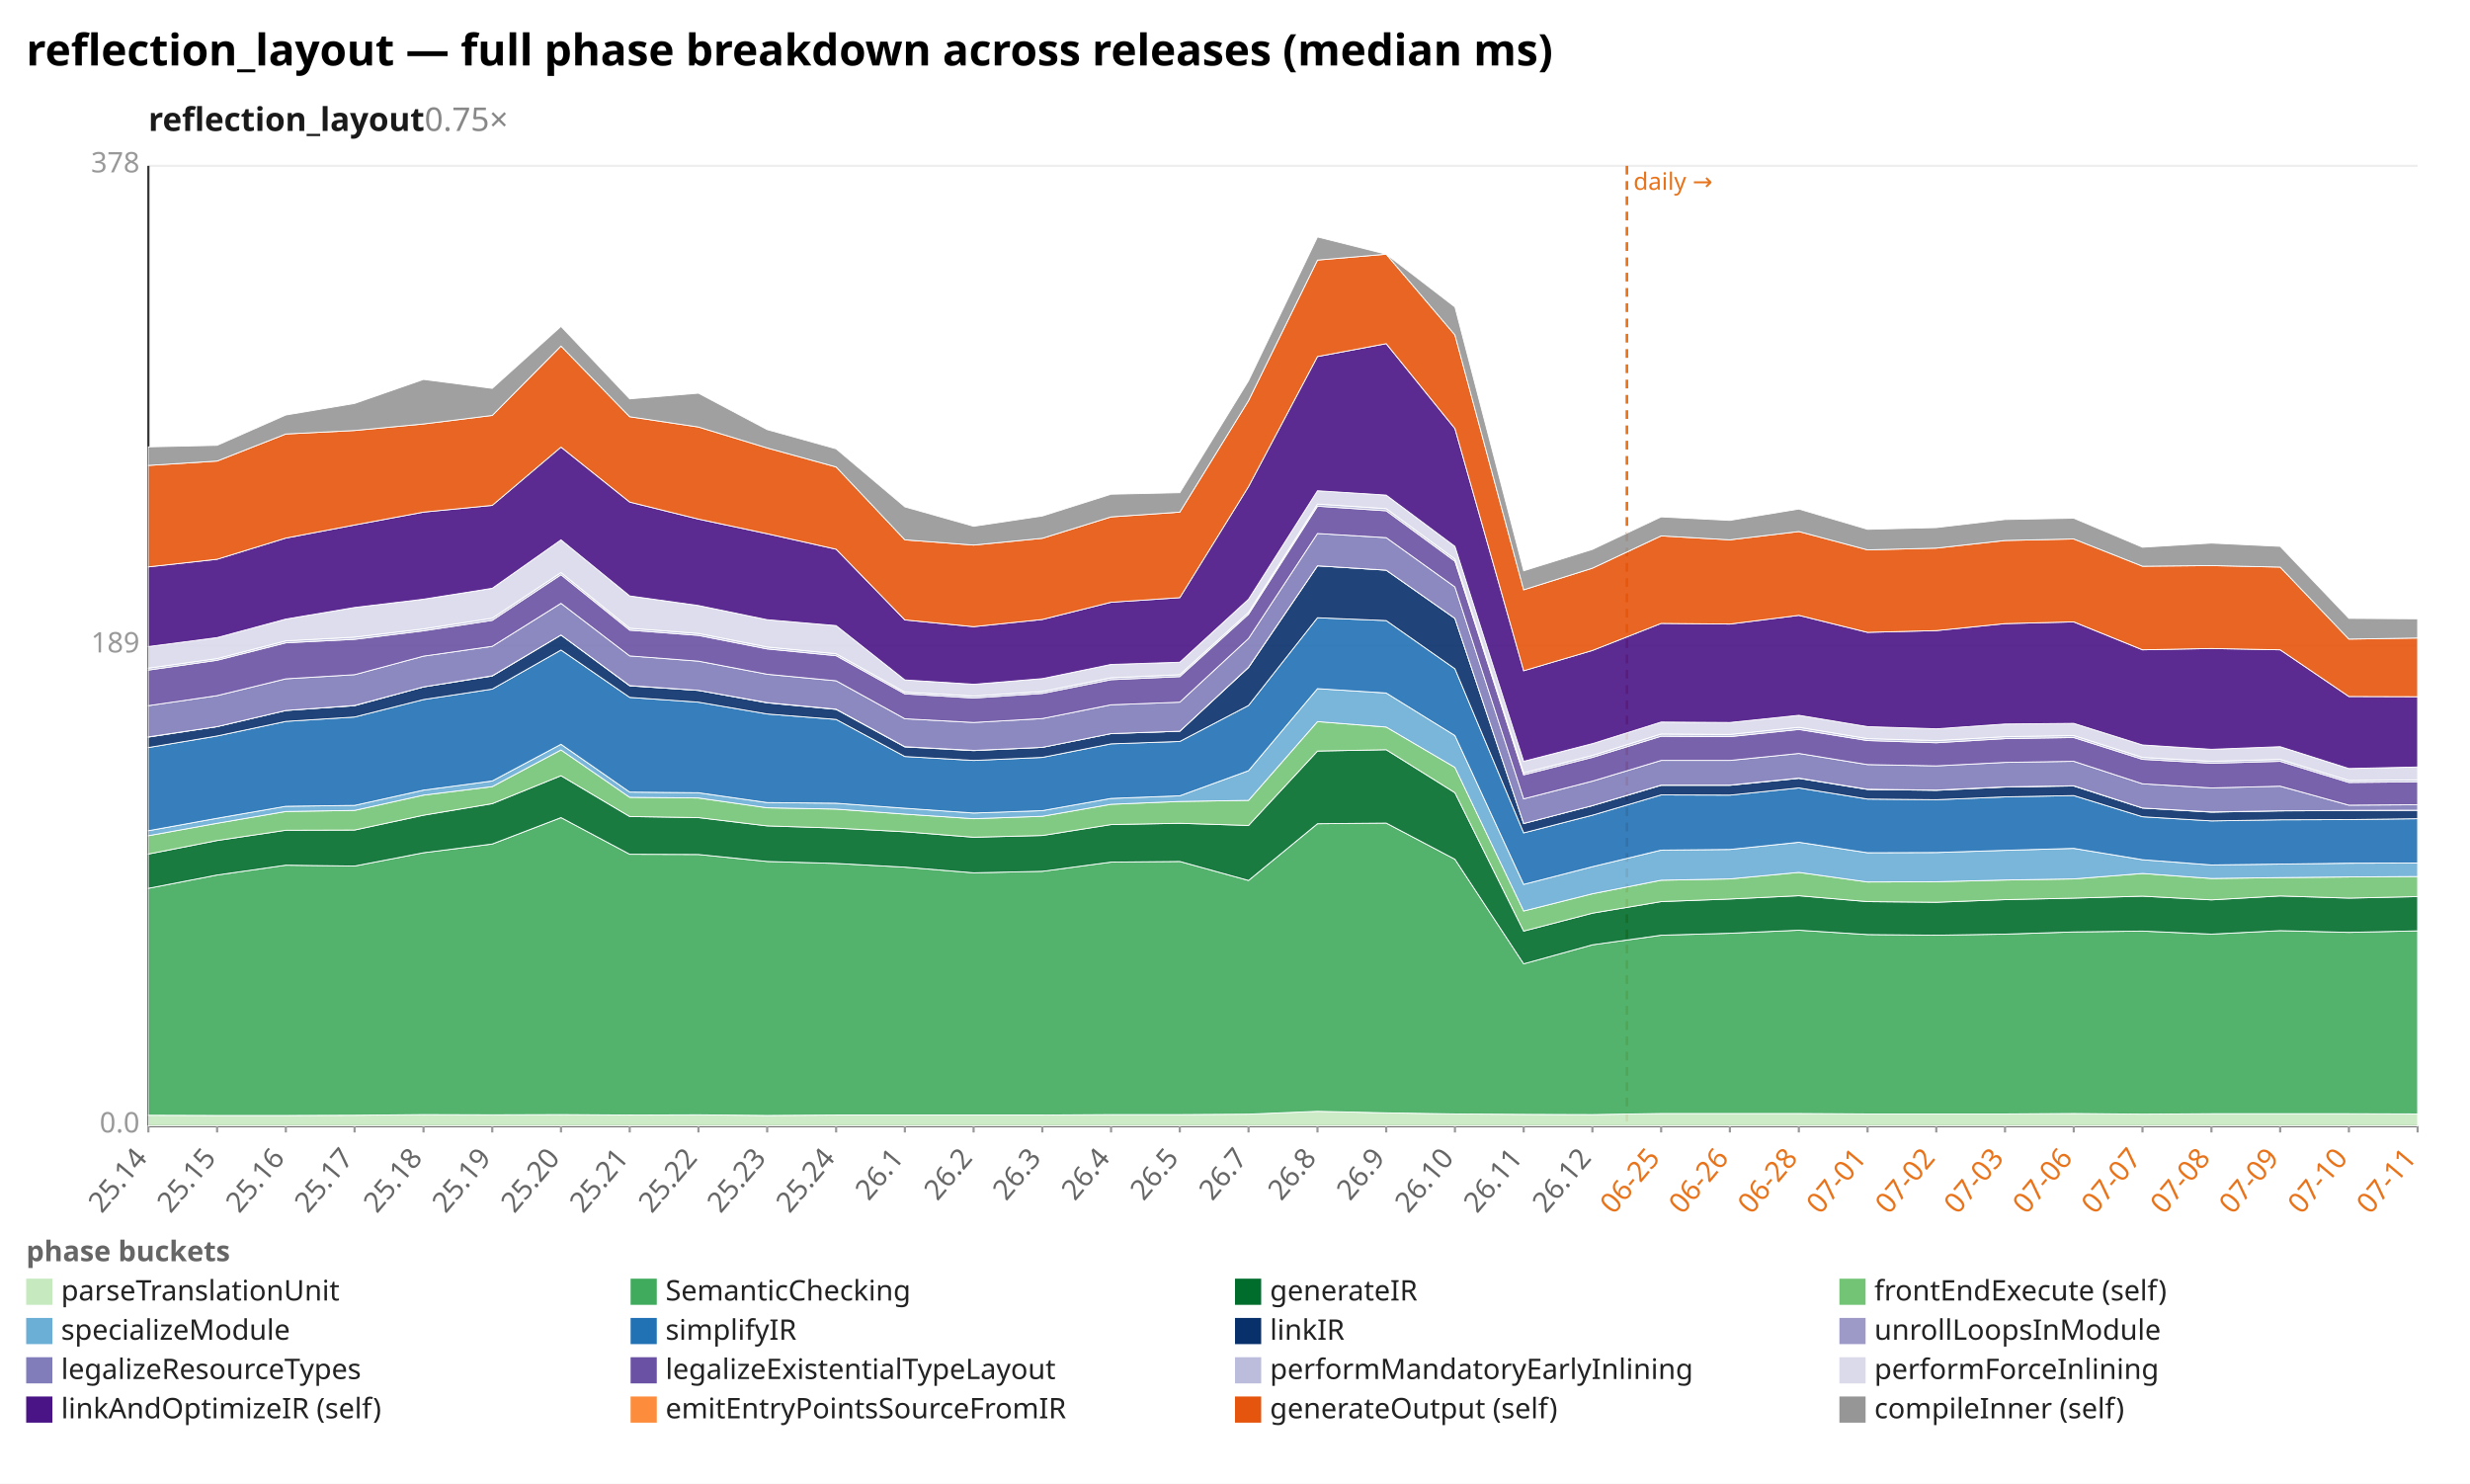
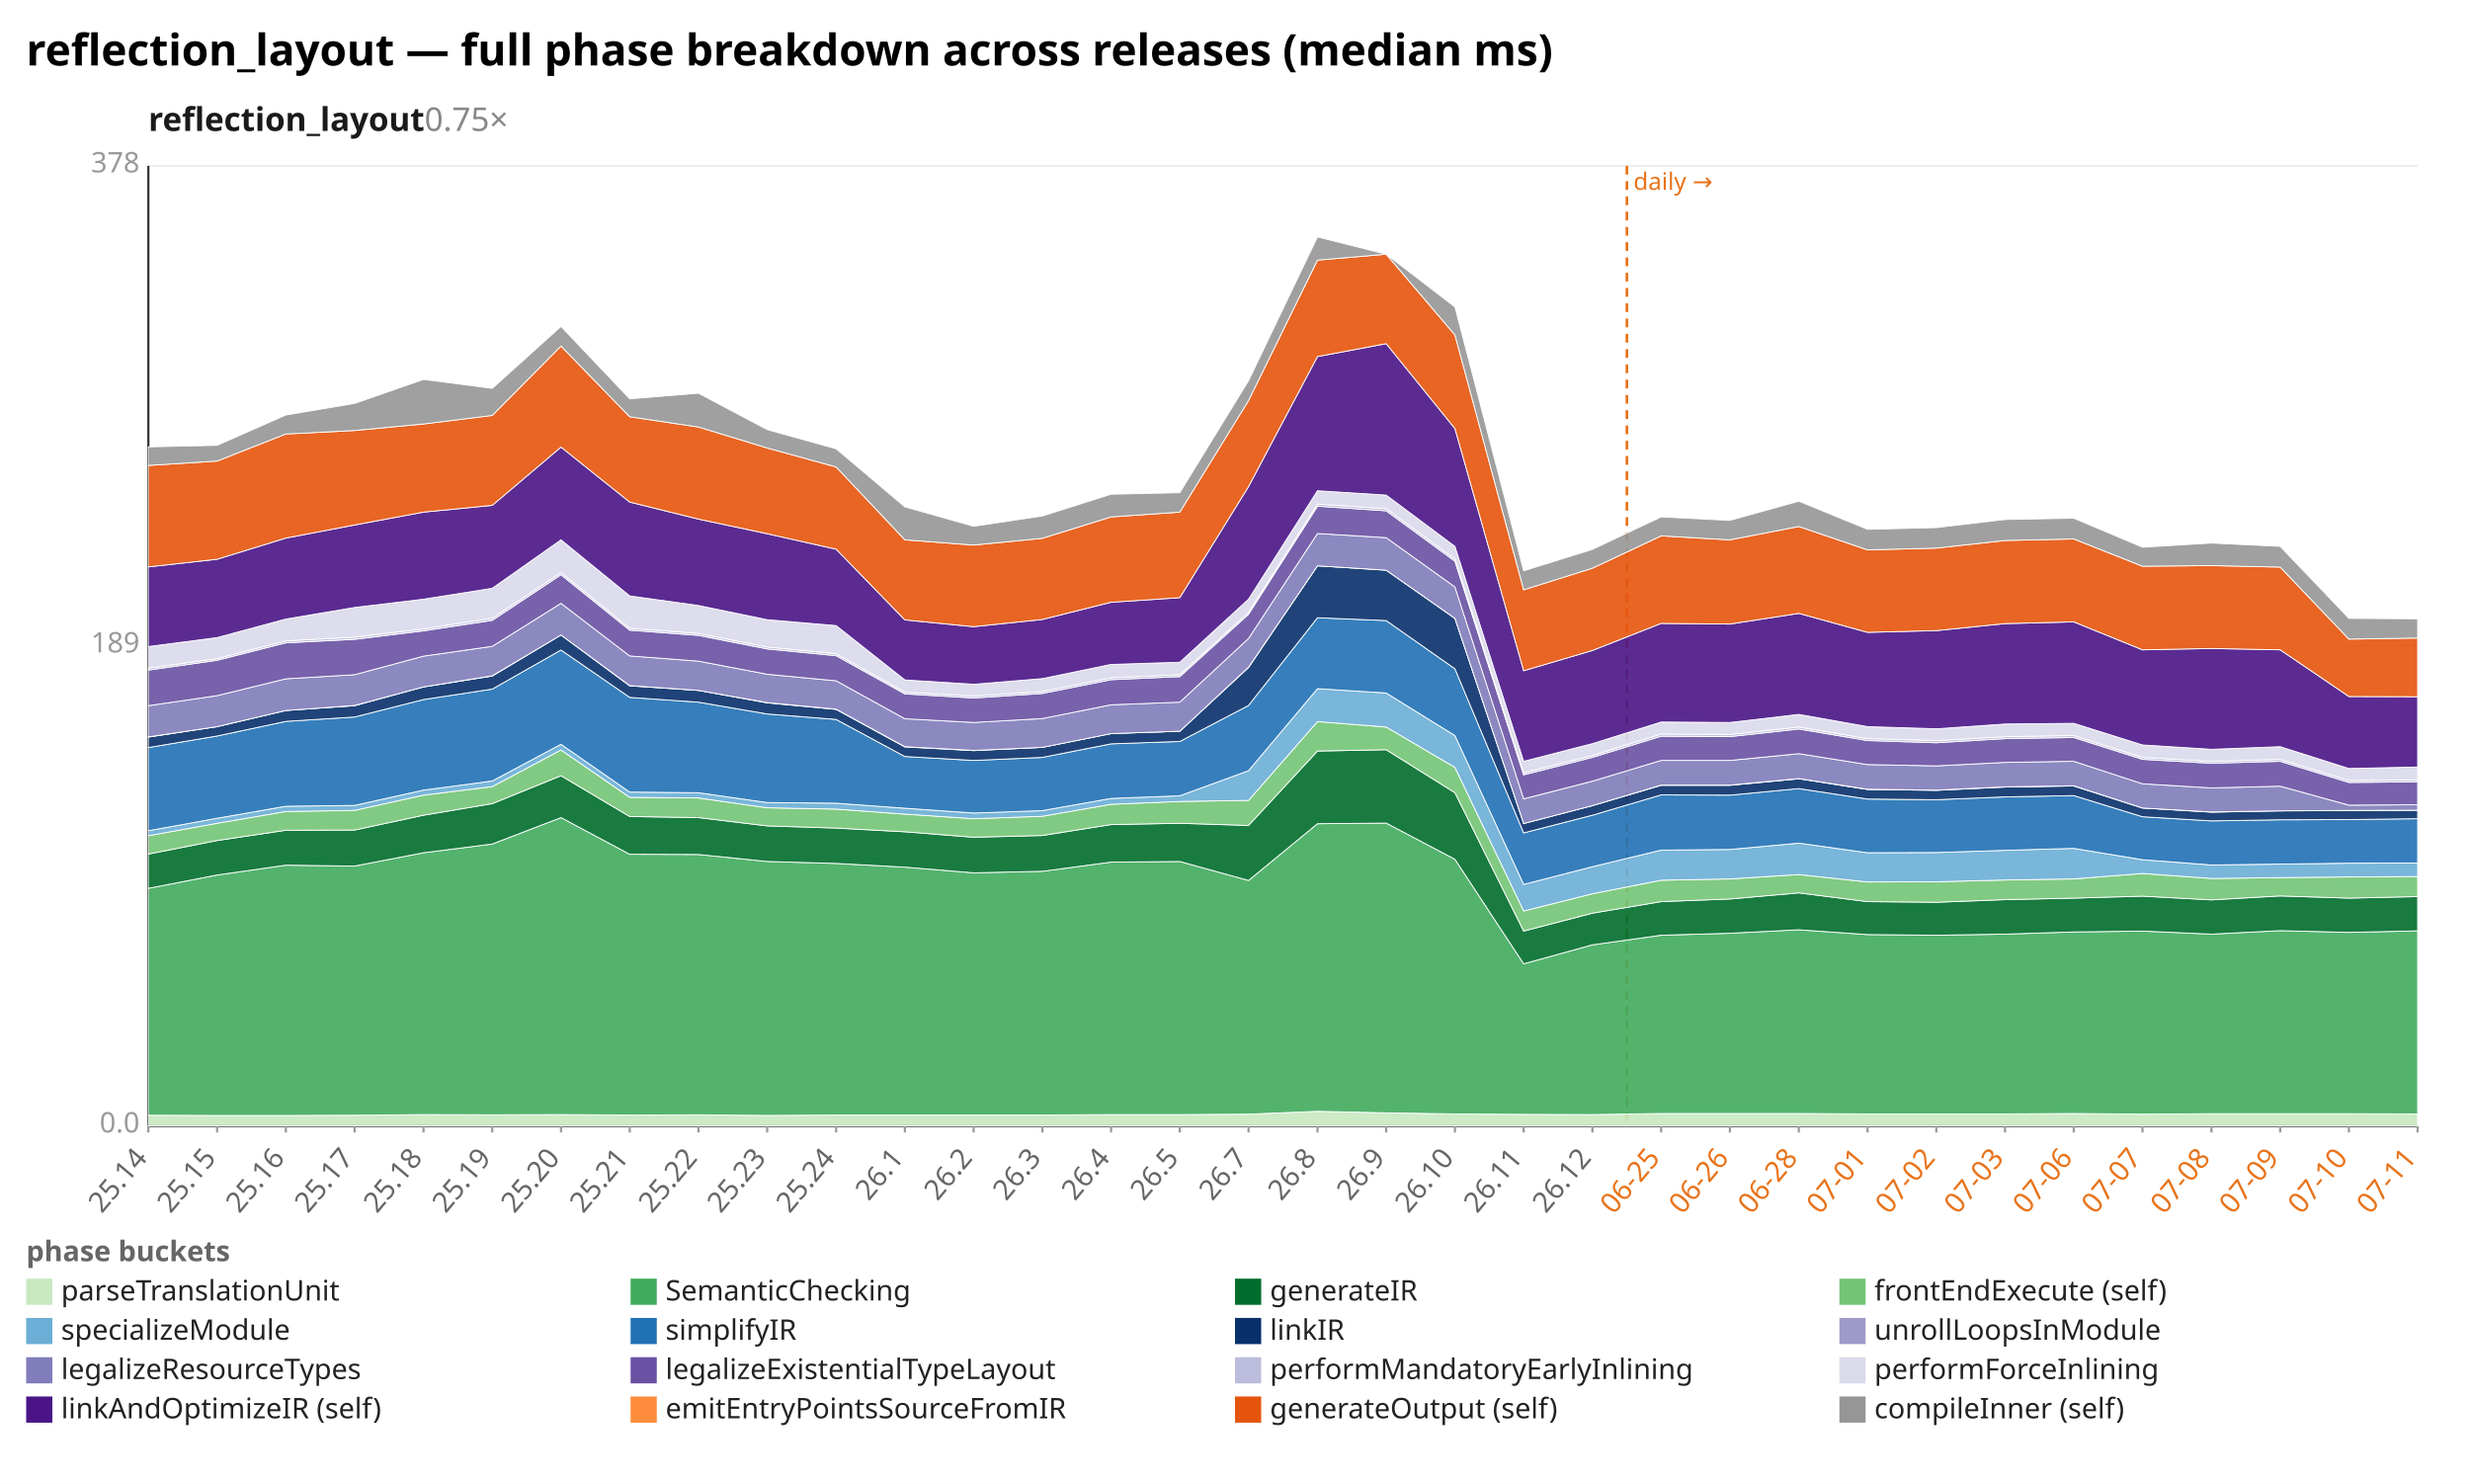
<svg xmlns="http://www.w3.org/2000/svg" width="1132" height="680" viewBox="0 0 1132 680" preserveAspectRatio="xMidYMid meet" font-family="sans-serif" font-size="13">
  <rect width="1132" height="680" fill="white" />
  <text x="12" y="30" font-size="20" font-weight="bold">reflection_layout — full phase breakdown across releases (median ms)</text>
  <text x="68" y="60" font-size="15" font-weight="600" fill="#1a1a1a">reflection_layout<tspan fill="#888" font-weight="400" text-decoration="none">  0.75×</tspan>
  </text>
  <line x1="68.0" y1="516.0" x2="1108.0" y2="516.0" stroke="#eee" />
  <text x="64.0" y="519.0" text-anchor="end" fill="#999">0.0</text>
  <line x1="68.0" y1="296.0" x2="1108.0" y2="296.0" stroke="#eee" />
  <text x="64.0" y="299.0" text-anchor="end" fill="#999">189</text>
  <line x1="68.0" y1="76.0" x2="1108.0" y2="76.0" stroke="#eee" />
  <text x="64.0" y="79.0" text-anchor="end" fill="#999">378</text>
  <line x1="68.0" y1="76.0" x2="68.0" y2="516.0" stroke="#333" />
  <line x1="68.0" y1="516.0" x2="1108.0" y2="516.0" stroke="#333" />
  <line x1="745.6" y1="76.0" x2="745.6" y2="516.0" stroke="#e8731a" stroke-width="1.2" stroke-dasharray="4 3" />
  <text x="748.6" y="87.0" fill="#e8731a" font-size="11">daily →</text>
  <line x1="68.0" y1="516.0" x2="68.0" y2="519.0" stroke="#999" />
  <text x="68.0" y="531.0" text-anchor="end" fill="#666" transform="rotate(-50 68.0 531.0)">25.14</text>
  <line x1="99.5" y1="516.0" x2="99.5" y2="519.0" stroke="#999" />
  <text x="99.5" y="531.0" text-anchor="end" fill="#666" transform="rotate(-50 99.5 531.0)">25.15</text>
  <line x1="131.0" y1="516.0" x2="131.0" y2="519.0" stroke="#999" />
  <text x="131.0" y="531.0" text-anchor="end" fill="#666" transform="rotate(-50 131.0 531.0)">25.16</text>
  <line x1="162.5" y1="516.0" x2="162.5" y2="519.0" stroke="#999" />
  <text x="162.5" y="531.0" text-anchor="end" fill="#666" transform="rotate(-50 162.5 531.0)">25.17</text>
  <line x1="194.1" y1="516.0" x2="194.1" y2="519.0" stroke="#999" />
  <text x="194.1" y="531.0" text-anchor="end" fill="#666" transform="rotate(-50 194.1 531.0)">25.18</text>
  <line x1="225.6" y1="516.0" x2="225.6" y2="519.0" stroke="#999" />
  <text x="225.6" y="531.0" text-anchor="end" fill="#666" transform="rotate(-50 225.6 531.0)">25.19</text>
  <line x1="257.1" y1="516.0" x2="257.1" y2="519.0" stroke="#999" />
  <text x="257.1" y="531.0" text-anchor="end" fill="#666" transform="rotate(-50 257.1 531.0)">25.20</text>
  <line x1="288.6" y1="516.0" x2="288.6" y2="519.0" stroke="#999" />
  <text x="288.6" y="531.0" text-anchor="end" fill="#666" transform="rotate(-50 288.6 531.0)">25.21</text>
  <line x1="320.1" y1="516.0" x2="320.1" y2="519.0" stroke="#999" />
  <text x="320.1" y="531.0" text-anchor="end" fill="#666" transform="rotate(-50 320.1 531.0)">25.22</text>
  <line x1="351.6" y1="516.0" x2="351.6" y2="519.0" stroke="#999" />
  <text x="351.6" y="531.0" text-anchor="end" fill="#666" transform="rotate(-50 351.6 531.0)">25.23</text>
  <line x1="383.2" y1="516.0" x2="383.2" y2="519.0" stroke="#999" />
  <text x="383.2" y="531.0" text-anchor="end" fill="#666" transform="rotate(-50 383.2 531.0)">25.24</text>
  <line x1="414.7" y1="516.0" x2="414.7" y2="519.0" stroke="#999" />
  <text x="414.7" y="531.0" text-anchor="end" fill="#666" transform="rotate(-50 414.7 531.0)">26.1</text>
  <line x1="446.2" y1="516.0" x2="446.2" y2="519.0" stroke="#999" />
  <text x="446.2" y="531.0" text-anchor="end" fill="#666" transform="rotate(-50 446.2 531.0)">26.2</text>
  <line x1="477.7" y1="516.0" x2="477.7" y2="519.0" stroke="#999" />
  <text x="477.7" y="531.0" text-anchor="end" fill="#666" transform="rotate(-50 477.7 531.0)">26.3</text>
  <line x1="509.2" y1="516.0" x2="509.2" y2="519.0" stroke="#999" />
  <text x="509.2" y="531.0" text-anchor="end" fill="#666" transform="rotate(-50 509.2 531.0)">26.4</text>
  <line x1="540.7" y1="516.0" x2="540.7" y2="519.0" stroke="#999" />
  <text x="540.7" y="531.0" text-anchor="end" fill="#666" transform="rotate(-50 540.7 531.0)">26.5</text>
  <line x1="572.2" y1="516.0" x2="572.2" y2="519.0" stroke="#999" />
  <text x="572.2" y="531.0" text-anchor="end" fill="#666" transform="rotate(-50 572.2 531.0)">26.7</text>
  <line x1="603.8" y1="516.0" x2="603.8" y2="519.0" stroke="#999" />
  <text x="603.8" y="531.0" text-anchor="end" fill="#666" transform="rotate(-50 603.8 531.0)">26.8</text>
  <line x1="635.3" y1="516.0" x2="635.3" y2="519.0" stroke="#999" />
  <text x="635.3" y="531.0" text-anchor="end" fill="#666" transform="rotate(-50 635.3 531.0)">26.9</text>
  <line x1="666.8" y1="516.0" x2="666.8" y2="519.0" stroke="#999" />
  <text x="666.8" y="531.0" text-anchor="end" fill="#666" transform="rotate(-50 666.8 531.0)">26.10</text>
  <line x1="698.3" y1="516.0" x2="698.3" y2="519.0" stroke="#999" />
  <text x="698.3" y="531.0" text-anchor="end" fill="#666" transform="rotate(-50 698.3 531.0)">26.11</text>
  <line x1="729.8" y1="516.0" x2="729.8" y2="519.0" stroke="#999" />
  <text x="729.8" y="531.0" text-anchor="end" fill="#666" transform="rotate(-50 729.8 531.0)">26.12</text>
  <line x1="761.3" y1="516.0" x2="761.3" y2="519.0" stroke="#999" />
  <text x="761.3" y="531.0" text-anchor="end" fill="#e8731a" transform="rotate(-50 761.3 531.0)">06-25</text>
  <line x1="792.8" y1="516.0" x2="792.8" y2="519.0" stroke="#999" />
  <text x="792.8" y="531.0" text-anchor="end" fill="#e8731a" transform="rotate(-50 792.8 531.0)">06-26</text>
  <line x1="824.4" y1="516.0" x2="824.4" y2="519.0" stroke="#999" />
  <text x="824.4" y="531.0" text-anchor="end" fill="#e8731a" transform="rotate(-50 824.4 531.0)">06-28</text>
  <line x1="855.9" y1="516.0" x2="855.9" y2="519.0" stroke="#999" />
  <text x="855.9" y="531.0" text-anchor="end" fill="#e8731a" transform="rotate(-50 855.9 531.0)">07-01</text>
  <line x1="887.4" y1="516.0" x2="887.4" y2="519.0" stroke="#999" />
  <text x="887.4" y="531.0" text-anchor="end" fill="#e8731a" transform="rotate(-50 887.4 531.0)">07-02</text>
  <line x1="918.9" y1="516.0" x2="918.9" y2="519.0" stroke="#999" />
  <text x="918.9" y="531.0" text-anchor="end" fill="#e8731a" transform="rotate(-50 918.9 531.0)">07-03</text>
  <line x1="950.4" y1="516.0" x2="950.4" y2="519.0" stroke="#999" />
  <text x="950.4" y="531.0" text-anchor="end" fill="#e8731a" transform="rotate(-50 950.4 531.0)">07-06</text>
  <line x1="981.9" y1="516.0" x2="981.9" y2="519.0" stroke="#999" />
  <text x="981.9" y="531.0" text-anchor="end" fill="#e8731a" transform="rotate(-50 981.9 531.0)">07-07</text>
  <line x1="1013.5" y1="516.0" x2="1013.5" y2="519.0" stroke="#999" />
  <text x="1013.5" y="531.0" text-anchor="end" fill="#e8731a" transform="rotate(-50 1013.5 531.0)">07-08</text>
  <line x1="1045.0" y1="516.0" x2="1045.0" y2="519.0" stroke="#999" />
  <text x="1045.0" y="531.0" text-anchor="end" fill="#e8731a" transform="rotate(-50 1045.0 531.0)">07-09</text>
  <line x1="1076.5" y1="516.0" x2="1076.5" y2="519.0" stroke="#999" />
  <text x="1076.5" y="531.0" text-anchor="end" fill="#e8731a" transform="rotate(-50 1076.5 531.0)">07-10</text>
  <line x1="1108.0" y1="516.0" x2="1108.0" y2="519.0" stroke="#999" />
  <text x="1108.0" y="531.0" text-anchor="end" fill="#e8731a" transform="rotate(-50 1108.0 531.0)">07-11</text>
  <polygon points="68.0,511.1 99.5,511.2 131.0,511.2 162.5,511.1 194.1,510.8 225.6,510.9 257.1,510.8 288.6,511.0 320.1,510.9 351.6,511.2 383.2,511.0 414.7,511.0 446.2,511.0 477.7,511.0 509.2,510.8 540.7,510.8 572.2,510.6 603.8,509.3 635.3,510.0 666.8,510.5 698.3,510.7 729.8,510.8 761.3,510.3 792.8,510.3 824.4,510.3 855.9,510.5 887.4,510.5 918.9,510.5 950.4,510.3 981.9,510.6 1013.5,510.4 1045.0,510.4 1076.5,510.4 1108.0,510.5 1108.0,516.0 1076.5,516.0 1045.0,516.0 1013.5,516.0 981.9,516.0 950.4,516.0 918.9,516.0 887.4,516.0 855.9,516.0 824.4,516.0 792.8,516.0 761.3,516.0 729.8,516.0 698.3,516.0 666.8,516.0 635.3,516.0 603.8,516.0 572.2,516.0 540.7,516.0 509.2,516.0 477.7,516.0 446.2,516.0 414.7,516.0 383.2,516.0 351.6,516.0 320.1,516.0 288.6,516.0 257.1,516.0 225.6,516.0 194.1,516.0 162.5,516.0 131.0,516.0 99.5,516.0 68.0,516.0" fill="#c7e9c0" fill-opacity="0.9" stroke="#fff" stroke-width="0.4" />
-   <polygon points="68.0,407.1 99.5,401.0 131.0,396.5 162.5,396.9 194.1,390.8 225.6,386.8 257.1,374.7 288.6,391.5 320.1,391.6 351.6,394.8 383.2,395.7 414.7,397.4 446.2,400.0 477.7,399.3 509.2,395.1 540.7,394.8 572.2,403.5 603.8,377.5 635.3,377.2 666.8,393.8 698.3,441.7 729.8,433.0 761.3,428.6 792.8,427.7 824.4,426.3 855.9,428.3 887.4,428.6 918.9,428.1 950.4,427.1 981.9,426.7 1013.5,428.1 1045.0,426.5 1076.5,427.3 1108.0,426.6 1108.0,510.5 1076.5,510.4 1045.0,510.4 1013.5,510.4 981.9,510.6 950.4,510.3 918.9,510.5 887.4,510.5 855.9,510.5 824.4,510.3 792.8,510.3 761.3,510.3 729.8,510.8 698.3,510.7 666.8,510.5 635.3,510.0 603.8,509.3 572.2,510.6 540.7,510.8 509.2,510.8 477.7,511.0 446.2,511.0 414.7,511.0 383.2,511.0 351.6,511.2 320.1,510.9 288.6,511.0 257.1,510.8 225.6,510.9 194.1,510.8 162.5,511.1 131.0,511.2 99.5,511.2 68.0,511.1" fill="#41ab5d" fill-opacity="0.9" stroke="#fff" stroke-width="0.4" />
-   <polygon points="68.0,391.4 99.5,385.2 131.0,380.5 162.5,380.4 194.1,373.6 225.6,368.3 257.1,355.5 288.6,374.2 320.1,374.7 351.6,378.5 383.2,379.5 414.7,381.2 446.2,383.7 477.7,382.9 509.2,377.9 540.7,377.3 572.2,378.3 603.8,344.2 635.3,343.6 666.8,363.3 698.3,426.7 729.8,418.5 761.3,413.2 792.8,412.0 824.4,410.5 855.9,413.2 887.4,413.5 918.9,412.3 950.4,411.6 981.9,410.7 1013.5,412.4 1045.0,410.6 1076.5,411.6 1108.0,410.9 1108.0,426.6 1076.5,427.3 1045.0,426.5 1013.5,428.1 981.9,426.7 950.4,427.1 918.9,428.1 887.4,428.6 855.9,428.3 824.4,426.3 792.8,427.7 761.3,428.6 729.8,433.0 698.3,441.7 666.8,393.8 635.3,377.2 603.8,377.5 572.2,403.5 540.7,394.8 509.2,395.1 477.7,399.3 446.2,400.0 414.7,397.4 383.2,395.7 351.6,394.8 320.1,391.6 288.6,391.5 257.1,374.7 225.6,386.8 194.1,390.8 162.5,396.9 131.0,396.5 99.5,401.0 68.0,407.1" fill="#006d2c" fill-opacity="0.9" stroke="#fff" stroke-width="0.4" />
-   <polygon points="68.0,383.0 99.5,377.3 131.0,371.9 162.5,371.4 194.1,364.4 225.6,360.5 257.1,343.7 288.6,365.4 320.1,365.7 351.6,370.2 383.2,370.8 414.7,373.1 446.2,375.2 477.7,374.1 509.2,368.6 540.7,367.3 572.2,366.8 603.8,330.7 635.3,333.2 666.8,351.7 698.3,417.5 729.8,409.6 761.3,403.4 792.8,402.8 824.4,399.8 855.9,404.2 887.4,404.1 918.9,403.3 950.4,402.8 981.9,400.3 1013.5,402.6 1045.0,402.2 1076.5,401.9 1108.0,401.7 1108.0,410.9 1076.5,411.6 1045.0,410.6 1013.5,412.4 981.9,410.7 950.4,411.6 918.9,412.3 887.4,413.5 855.9,413.2 824.4,410.5 792.8,412.0 761.3,413.2 729.8,418.5 698.3,426.7 666.8,363.3 635.3,343.6 603.8,344.2 572.2,378.3 540.7,377.3 509.2,377.9 477.7,382.9 446.2,383.7 414.7,381.2 383.2,379.5 351.6,378.5 320.1,374.7 288.6,374.2 257.1,355.5 225.6,368.3 194.1,373.6 162.5,380.4 131.0,380.5 99.5,385.2 68.0,391.4" fill="#74c476" fill-opacity="0.9" stroke="#fff" stroke-width="0.4" />
-   <polygon points="68.0,380.7 99.5,375.0 131.0,369.5 162.5,369.1 194.1,362.1 225.6,357.9 257.1,341.1 288.6,363.0 320.1,363.3 351.6,367.8 383.2,368.1 414.7,370.4 446.2,372.6 477.7,371.5 509.2,365.9 540.7,364.7 572.2,353.2 603.8,315.6 635.3,317.6 666.8,337.1 698.3,405.3 729.8,397.2 761.3,389.6 792.8,389.3 824.4,386.0 855.9,390.8 887.4,390.7 918.9,389.7 950.4,388.8 981.9,394.0 1013.5,396.4 1045.0,396.0 1076.5,395.6 1108.0,395.5 1108.0,401.7 1076.5,401.9 1045.0,402.2 1013.5,402.6 981.9,400.3 950.4,402.8 918.9,403.3 887.4,404.1 855.9,404.2 824.4,399.8 792.8,402.8 761.3,403.4 729.8,409.6 698.3,417.5 666.8,351.7 635.3,333.2 603.8,330.7 572.2,366.8 540.7,367.3 509.2,368.6 477.7,374.1 446.2,375.2 414.7,373.1 383.2,370.8 351.6,370.2 320.1,365.7 288.6,365.4 257.1,343.7 225.6,360.5 194.1,364.4 162.5,371.4 131.0,371.9 99.5,377.3 68.0,383.0" fill="#6baed6" fill-opacity="0.9" stroke="#fff" stroke-width="0.4" />
-   <polygon points="68.0,342.6 99.5,337.3 131.0,330.6 162.5,328.6 194.1,320.6 225.6,315.8 257.1,297.9 288.6,319.6 320.1,321.8 351.6,327.2 383.2,329.7 414.7,346.7 446.2,348.5 477.7,347.1 509.2,340.9 540.7,339.8 572.2,323.3 603.8,283.1 635.3,284.4 666.8,306.5 698.3,381.7 729.8,373.6 761.3,364.3 792.8,364.4 824.4,361.1 855.9,366.2 887.4,366.5 918.9,365.2 950.4,364.6 981.9,374.3 1013.5,376.2 1045.0,375.7 1076.5,375.6 1108.0,375.2 1108.0,395.5 1076.5,395.6 1045.0,396.0 1013.5,396.4 981.9,394.0 950.4,388.8 918.9,389.7 887.4,390.7 855.9,390.8 824.4,386.0 792.8,389.3 761.3,389.6 729.8,397.2 698.3,405.3 666.8,337.1 635.3,317.6 603.8,315.6 572.2,353.2 540.7,364.7 509.2,365.9 477.7,371.5 446.2,372.6 414.7,370.4 383.2,368.1 351.6,367.8 320.1,363.3 288.6,363.0 257.1,341.1 225.6,357.9 194.1,362.1 162.5,369.1 131.0,369.5 99.5,375.0 68.0,380.7" fill="#2171b5" fill-opacity="0.9" stroke="#fff" stroke-width="0.4" />
-   <polygon points="68.0,337.8 99.5,333.0 131.0,325.6 162.5,323.4 194.1,314.8 225.6,309.8 257.1,291.0 288.6,314.3 320.1,316.4 351.6,322.1 383.2,325.1 414.7,342.3 446.2,344.0 477.7,342.5 509.2,336.2 540.7,335.1 572.2,305.9 603.8,259.3 635.3,261.3 666.8,283.4 698.3,377.4 729.8,369.2 761.3,359.9 792.8,359.9 824.4,356.7 855.9,361.8 887.4,362.2 918.9,360.7 950.4,360.2 981.9,370.3 1013.5,372.2 1045.0,371.6 1076.5,371.5 1108.0,371.3 1108.0,375.2 1076.5,375.6 1045.0,375.7 1013.5,376.2 981.9,374.3 950.4,364.6 918.9,365.2 887.4,366.5 855.9,366.2 824.4,361.1 792.8,364.4 761.3,364.3 729.8,373.6 698.3,381.7 666.8,306.5 635.3,284.4 603.8,283.1 572.2,323.3 540.7,339.8 509.2,340.9 477.7,347.1 446.2,348.5 414.7,346.7 383.2,329.7 351.6,327.2 320.1,321.8 288.6,319.6 257.1,297.9 225.6,315.8 194.1,320.6 162.5,328.6 131.0,330.6 99.5,337.3 68.0,342.6" fill="#08306b" fill-opacity="0.9" stroke="#fff" stroke-width="0.4" />
-   <polygon points="68.0,337.7 99.5,333.0 131.0,325.6 162.5,323.3 194.1,314.8 225.6,309.7 257.1,291.0 288.6,314.2 320.1,316.4 351.6,322.0 383.2,325.0 414.7,342.2 446.2,343.9 477.7,342.5 509.2,336.2 540.7,335.1 572.2,305.8 603.8,259.3 635.3,261.3 666.8,283.4 698.3,377.4 729.8,369.2 761.3,359.8 792.8,359.8 824.4,356.6 855.9,361.7 887.4,362.1 918.9,360.6 950.4,360.1 981.9,370.3 1013.5,372.1 1045.0,371.6 1076.5,371.4 1108.0,371.3 1108.0,371.3 1076.5,371.5 1045.0,371.6 1013.5,372.2 981.9,370.3 950.4,360.2 918.9,360.7 887.4,362.2 855.9,361.8 824.4,356.7 792.8,359.9 761.3,359.9 729.8,369.2 698.3,377.4 666.8,283.4 635.3,261.3 603.8,259.3 572.2,305.9 540.7,335.1 509.2,336.2 477.7,342.5 446.2,344.0 414.7,342.3 383.2,325.1 351.6,322.1 320.1,316.4 288.6,314.3 257.1,291.0 225.6,309.8 194.1,314.8 162.5,323.4 131.0,325.6 99.5,333.0 68.0,337.8" fill="#9e9ac8" fill-opacity="0.9" stroke="#fff" stroke-width="0.4" />
-   <polygon points="68.0,323.4 99.5,318.8 131.0,311.1 162.5,309.2 194.1,300.7 225.6,296.2 257.1,276.5 288.6,300.6 320.1,303.0 351.6,309.0 383.2,312.0 414.7,329.4 446.2,331.1 477.7,329.3 509.2,323.0 540.7,321.8 572.2,292.6 603.8,244.5 635.3,246.4 666.8,269.0 698.3,366.1 729.8,358.0 761.3,348.5 792.8,348.5 824.4,345.3 855.9,350.4 887.4,351.0 918.9,349.4 950.4,348.9 981.9,359.2 1013.5,361.1 1045.0,360.3 1076.5,369.0 1108.0,368.8 1108.0,371.3 1076.5,371.4 1045.0,371.6 1013.5,372.1 981.9,370.3 950.4,360.1 918.9,360.6 887.4,362.1 855.9,361.7 824.4,356.6 792.8,359.8 761.3,359.8 729.8,369.2 698.3,377.4 666.8,283.4 635.3,261.3 603.8,259.3 572.2,305.8 540.7,335.1 509.2,336.2 477.7,342.5 446.2,343.9 414.7,342.2 383.2,325.0 351.6,322.0 320.1,316.4 288.6,314.2 257.1,291.0 225.6,309.7 194.1,314.8 162.5,323.3 131.0,325.6 99.5,333.0 68.0,337.7" fill="#807dba" fill-opacity="0.9" stroke="#fff" stroke-width="0.4" />
-   <polygon points="68.0,307.1 99.5,302.6 131.0,294.6 162.5,293.0 194.1,289.1 225.6,284.3 257.1,263.4 288.6,288.8 320.1,291.2 351.6,297.4 383.2,300.5 414.7,318.0 446.2,319.9 477.7,317.8 509.2,311.5 540.7,310.1 572.2,281.5 603.8,232.0 635.3,234.1 666.8,257.2 698.3,355.1 729.8,347.1 761.3,337.4 792.8,337.6 824.4,334.3 855.9,339.4 887.4,340.4 918.9,338.5 950.4,338.0 981.9,348.0 1013.5,349.8 1045.0,348.9 1076.5,358.6 1108.0,358.3 1108.0,368.8 1076.5,369.0 1045.0,360.3 1013.5,361.1 981.9,359.2 950.4,348.9 918.9,349.4 887.4,351.0 855.9,350.4 824.4,345.3 792.8,348.5 761.3,348.5 729.8,358.0 698.3,366.1 666.8,269.0 635.3,246.4 603.8,244.5 572.2,292.6 540.7,321.8 509.2,323.0 477.7,329.3 446.2,331.1 414.7,329.4 383.2,312.0 351.6,309.0 320.1,303.0 288.6,300.6 257.1,276.5 225.6,296.2 194.1,300.7 162.5,309.2 131.0,311.1 99.5,318.8 68.0,323.4" fill="#6a51a3" fill-opacity="0.9" stroke="#fff" stroke-width="0.4" />
-   <polygon points="68.0,306.2 99.5,301.8 131.0,293.7 162.5,292.0 194.1,288.2 225.6,283.3 257.1,262.4 288.6,287.9 320.1,290.3 351.6,296.5 383.2,299.6 414.7,317.2 446.2,319.0 477.7,316.9 509.2,310.6 540.7,309.2 572.2,280.6 603.8,231.0 635.3,233.1 666.8,256.2 698.3,354.2 729.8,346.2 761.3,336.4 792.8,336.6 824.4,333.3 855.9,338.5 887.4,339.4 918.9,337.6 950.4,337.1 981.9,347.1 1013.5,348.9 1045.0,348.0 1076.5,357.7 1108.0,357.4 1108.0,358.3 1076.5,358.6 1045.0,348.9 1013.5,349.8 981.9,348.0 950.4,338.0 918.9,338.5 887.4,340.4 855.9,339.4 824.4,334.3 792.8,337.6 761.3,337.4 729.8,347.1 698.3,355.1 666.8,257.2 635.3,234.1 603.8,232.0 572.2,281.5 540.7,310.1 509.2,311.5 477.7,317.8 446.2,319.9 414.7,318.0 383.2,300.5 351.6,297.4 320.1,291.2 288.6,288.8 257.1,263.4 225.6,284.3 194.1,289.1 162.5,293.0 131.0,294.6 99.5,302.6 68.0,307.1" fill="#bcbddc" fill-opacity="0.9" stroke="#fff" stroke-width="0.4" />
-   <polygon points="68.0,296.3 99.5,292.2 131.0,283.7 162.5,278.4 194.1,274.6 225.6,269.6 257.1,247.4 288.6,273.1 320.1,277.5 351.6,284.0 383.2,286.7 414.7,311.6 446.2,313.6 477.7,311.0 509.2,304.5 540.7,303.5 572.2,274.6 603.8,224.9 635.3,226.9 666.8,250.4 698.3,348.9 729.8,340.8 761.3,330.9 792.8,331.1 824.4,327.8 855.9,333.0 887.4,334.0 918.9,331.8 950.4,331.5 981.9,341.4 1013.5,343.4 1045.0,342.2 1076.5,352.2 1108.0,351.5 1108.0,357.4 1076.5,357.7 1045.0,348.0 1013.5,348.9 981.9,347.1 950.4,337.1 918.9,337.6 887.4,339.4 855.9,338.5 824.4,333.3 792.8,336.6 761.3,336.4 729.8,346.2 698.3,354.2 666.8,256.2 635.3,233.1 603.8,231.0 572.2,280.6 540.7,309.2 509.2,310.6 477.7,316.9 446.2,319.0 414.7,317.2 383.2,299.6 351.6,296.5 320.1,290.3 288.6,287.9 257.1,262.4 225.6,283.3 194.1,288.2 162.5,292.0 131.0,293.7 99.5,301.8 68.0,306.2" fill="#dadaeb" fill-opacity="0.9" stroke="#fff" stroke-width="0.4" />
-   <polygon points="68.0,259.8 99.5,256.3 131.0,246.6 162.5,240.6 194.1,234.7 225.6,231.6 257.1,204.9 288.6,230.1 320.1,237.9 351.6,244.6 383.2,251.7 414.7,284.1 446.2,287.2 477.7,283.9 509.2,276.0 540.7,273.9 572.2,223.0 603.8,163.4 635.3,157.5 666.8,196.4 698.3,307.4 729.8,298.1 761.3,285.7 792.8,286.0 824.4,282.0 855.9,289.8 887.4,289.0 918.9,285.8 950.4,285.0 981.9,297.8 1013.5,297.2 1045.0,297.8 1076.5,319.2 1108.0,319.3 1108.0,351.5 1076.5,352.2 1045.0,342.2 1013.5,343.4 981.9,341.4 950.4,331.5 918.9,331.8 887.4,334.0 855.9,333.0 824.4,327.8 792.8,331.1 761.3,330.9 729.8,340.8 698.3,348.9 666.8,250.4 635.3,226.9 603.8,224.9 572.2,274.6 540.7,303.5 509.2,304.5 477.7,311.0 446.2,313.6 414.7,311.6 383.2,286.7 351.6,284.0 320.1,277.5 288.6,273.1 257.1,247.4 225.6,269.6 194.1,274.6 162.5,278.4 131.0,283.7 99.5,292.2 68.0,296.3" fill="#4a1486" fill-opacity="0.9" stroke="#fff" stroke-width="0.4" />
-   <polygon points="68.0,213.3 99.5,211.3 131.0,198.9 162.5,197.3 194.1,194.3 225.6,190.4 257.1,158.6 288.6,191.0 320.1,195.7 351.6,205.3 383.2,214.0 414.7,247.4 446.2,249.8 477.7,246.7 509.2,236.9 540.7,234.7 572.2,183.6 603.8,119.2 635.3,116.5 666.8,153.5 698.3,270.3 729.8,260.4 761.3,245.6 792.8,247.4 824.4,243.6 855.9,252.0 887.4,251.2 918.9,247.7 950.4,247.0 981.9,259.5 1013.5,259.2 1045.0,259.9 1076.5,292.9 1108.0,292.4 1108.0,319.3 1076.5,319.2 1045.0,297.8 1013.5,297.2 981.9,297.8 950.4,285.0 918.9,285.8 887.4,289.0 855.9,289.8 824.4,282.0 792.8,286.0 761.3,285.7 729.8,298.1 698.3,307.4 666.8,196.4 635.3,157.5 603.8,163.4 572.2,223.0 540.7,273.9 509.2,276.0 477.7,283.9 446.2,287.2 414.7,284.1 383.2,251.7 351.6,244.6 320.1,237.9 288.6,230.1 257.1,204.9 225.6,231.6 194.1,234.7 162.5,240.6 131.0,246.6 99.5,256.3 68.0,259.8" fill="#e6550d" fill-opacity="0.9" stroke="#fff" stroke-width="0.4" />
-   <polygon points="68.0,204.8 99.5,204.1 131.0,190.2 162.5,184.9 194.1,173.9 225.6,178.0 257.1,149.6 288.6,182.8 320.1,180.2 351.6,196.9 383.2,205.7 414.7,232.3 446.2,241.2 477.7,236.5 509.2,226.5 540.7,225.8 572.2,174.5 603.8,108.6 635.3,116.5 666.8,140.7 698.3,261.6 729.8,251.8 761.3,236.9 792.8,238.5 824.4,233.3 855.9,242.6 887.4,241.8 918.9,238.1 950.4,237.5 981.9,250.8 1013.5,248.9 1045.0,250.4 1076.5,283.4 1108.0,283.6 1108.0,292.4 1076.5,292.9 1045.0,259.9 1013.5,259.2 981.9,259.5 950.4,247.0 918.9,247.7 887.4,251.2 855.9,252.0 824.4,243.6 792.8,247.4 761.3,245.6 729.8,260.4 698.3,270.3 666.8,153.5 635.3,116.5 603.8,119.2 572.2,183.6 540.7,234.7 509.2,236.9 477.7,246.7 446.2,249.8 414.7,247.4 383.2,214.0 351.6,205.3 320.1,195.7 288.6,191.0 257.1,158.6 225.6,190.4 194.1,194.3 162.5,197.3 131.0,198.9 99.5,211.3 68.0,213.3" fill="#969696" fill-opacity="0.9" stroke="#fff" stroke-width="0.4" />
+   <polygon points="68.0,407.1 99.5,401.0 131.0,396.5 162.5,396.9 194.1,390.8 225.6,386.8 257.1,374.7 288.6,391.5 320.1,391.6 351.6,394.8 383.2,395.7 414.7,397.4 446.2,400.0 477.7,399.3 509.2,395.1 540.7,394.8 572.2,403.5 603.8,377.5 635.3,377.2 666.8,393.8 698.3,441.7 729.8,433.0 761.3,428.6 792.8,427.7 824.4,426.1 855.9,428.3 887.4,428.6 918.9,428.1 950.4,427.1 981.9,426.7 1013.5,428.1 1045.0,426.5 1076.5,427.3 1108.0,426.6 1108.0,510.5 1076.5,510.4 1045.0,510.4 1013.5,510.4 981.9,510.6 950.4,510.3 918.9,510.5 887.4,510.5 855.9,510.5 824.4,510.3 792.8,510.3 761.3,510.3 729.8,510.8 698.3,510.7 666.8,510.5 635.3,510.0 603.8,509.3 572.2,510.6 540.7,510.8 509.2,510.8 477.7,511.0 446.2,511.0 414.7,511.0 383.2,511.0 351.6,511.2 320.1,510.9 288.6,511.0 257.1,510.8 225.6,510.9 194.1,510.8 162.5,511.1 131.0,511.2 99.5,511.2 68.0,511.1" fill="#41ab5d" fill-opacity="0.9" stroke="#fff" stroke-width="0.4" />
+   <polygon points="68.0,391.4 99.5,385.2 131.0,380.5 162.5,380.4 194.1,373.6 225.6,368.3 257.1,355.5 288.6,374.2 320.1,374.7 351.6,378.5 383.2,379.5 414.7,381.2 446.2,383.7 477.7,382.9 509.2,377.9 540.7,377.3 572.2,378.3 603.8,344.2 635.3,343.6 666.8,363.3 698.3,426.7 729.8,418.5 761.3,413.2 792.8,412.0 824.4,409.2 855.9,413.2 887.4,413.5 918.9,412.3 950.4,411.6 981.9,410.7 1013.5,412.4 1045.0,410.6 1076.5,411.6 1108.0,410.9 1108.0,426.6 1076.5,427.3 1045.0,426.5 1013.5,428.1 981.9,426.7 950.4,427.1 918.9,428.1 887.4,428.6 855.9,428.3 824.4,426.1 792.8,427.7 761.3,428.6 729.8,433.0 698.3,441.7 666.8,393.8 635.3,377.2 603.8,377.5 572.2,403.5 540.7,394.8 509.2,395.1 477.7,399.3 446.2,400.0 414.7,397.4 383.2,395.7 351.6,394.8 320.1,391.6 288.6,391.5 257.1,374.7 225.6,386.8 194.1,390.8 162.5,396.9 131.0,396.5 99.5,401.0 68.0,407.1" fill="#006d2c" fill-opacity="0.9" stroke="#fff" stroke-width="0.4" />
+   <polygon points="68.0,383.0 99.5,377.3 131.0,371.9 162.5,371.4 194.1,364.4 225.6,360.5 257.1,343.7 288.6,365.4 320.1,365.7 351.6,370.2 383.2,370.8 414.7,373.1 446.2,375.2 477.7,374.1 509.2,368.6 540.7,367.3 572.2,366.8 603.8,330.7 635.3,333.2 666.8,351.7 698.3,417.5 729.8,409.6 761.3,403.4 792.8,402.8 824.4,400.8 855.9,404.2 887.4,404.1 918.9,403.3 950.4,402.8 981.9,400.3 1013.5,402.6 1045.0,402.2 1076.5,401.9 1108.0,401.7 1108.0,410.9 1076.5,411.6 1045.0,410.6 1013.5,412.4 981.9,410.7 950.4,411.6 918.9,412.3 887.4,413.5 855.9,413.2 824.4,409.2 792.8,412.0 761.3,413.2 729.8,418.5 698.3,426.7 666.8,363.3 635.3,343.6 603.8,344.2 572.2,378.3 540.7,377.3 509.2,377.9 477.7,382.9 446.2,383.7 414.7,381.2 383.2,379.5 351.6,378.5 320.1,374.7 288.6,374.2 257.1,355.5 225.6,368.3 194.1,373.6 162.5,380.4 131.0,380.5 99.5,385.2 68.0,391.4" fill="#74c476" fill-opacity="0.9" stroke="#fff" stroke-width="0.4" />
+   <polygon points="68.0,380.7 99.5,375.0 131.0,369.5 162.5,369.1 194.1,362.1 225.6,357.9 257.1,341.1 288.6,363.0 320.1,363.3 351.6,367.8 383.2,368.1 414.7,370.4 446.2,372.6 477.7,371.5 509.2,365.9 540.7,364.7 572.2,353.2 603.8,315.6 635.3,317.6 666.8,337.1 698.3,405.3 729.8,397.2 761.3,389.6 792.8,389.3 824.4,386.4 855.9,390.8 887.4,390.7 918.9,389.7 950.4,388.8 981.9,394.0 1013.5,396.4 1045.0,396.0 1076.5,395.6 1108.0,395.5 1108.0,401.7 1076.5,401.9 1045.0,402.2 1013.5,402.6 981.9,400.3 950.4,402.8 918.9,403.3 887.4,404.1 855.9,404.2 824.4,400.8 792.8,402.8 761.3,403.4 729.8,409.6 698.3,417.5 666.8,351.7 635.3,333.2 603.8,330.7 572.2,366.8 540.7,367.3 509.2,368.6 477.7,374.1 446.2,375.2 414.7,373.1 383.2,370.8 351.6,370.2 320.1,365.7 288.6,365.4 257.1,343.7 225.6,360.5 194.1,364.4 162.5,371.4 131.0,371.9 99.5,377.3 68.0,383.0" fill="#6baed6" fill-opacity="0.9" stroke="#fff" stroke-width="0.4" />
+   <polygon points="68.0,342.6 99.5,337.3 131.0,330.6 162.5,328.6 194.1,320.6 225.6,315.8 257.1,297.9 288.6,319.6 320.1,321.8 351.6,327.2 383.2,329.7 414.7,346.7 446.2,348.5 477.7,347.1 509.2,340.9 540.7,339.8 572.2,323.3 603.8,283.1 635.3,284.4 666.8,306.5 698.3,381.7 729.8,373.6 761.3,364.3 792.8,364.4 824.4,361.4 855.9,366.2 887.4,366.5 918.9,365.2 950.4,364.6 981.9,374.3 1013.5,376.2 1045.0,375.7 1076.5,375.6 1108.0,375.2 1108.0,395.5 1076.5,395.6 1045.0,396.0 1013.5,396.4 981.9,394.0 950.4,388.8 918.9,389.7 887.4,390.7 855.9,390.8 824.4,386.4 792.8,389.3 761.3,389.6 729.8,397.2 698.3,405.3 666.8,337.1 635.3,317.6 603.8,315.6 572.2,353.2 540.7,364.7 509.2,365.9 477.7,371.5 446.2,372.6 414.7,370.4 383.2,368.1 351.6,367.8 320.1,363.3 288.6,363.0 257.1,341.1 225.6,357.9 194.1,362.1 162.5,369.1 131.0,369.5 99.5,375.0 68.0,380.7" fill="#2171b5" fill-opacity="0.9" stroke="#fff" stroke-width="0.4" />
+   <polygon points="68.0,337.8 99.5,333.0 131.0,325.6 162.5,323.4 194.1,314.8 225.6,309.8 257.1,291.0 288.6,314.3 320.1,316.4 351.6,322.1 383.2,325.1 414.7,342.3 446.2,344.0 477.7,342.5 509.2,336.2 540.7,335.1 572.2,305.9 603.8,259.3 635.3,261.3 666.8,283.4 698.3,377.4 729.8,369.2 761.3,359.9 792.8,359.9 824.4,356.9 855.9,361.8 887.4,362.2 918.9,360.7 950.4,360.2 981.9,370.3 1013.5,372.2 1045.0,371.6 1076.5,371.5 1108.0,371.3 1108.0,375.2 1076.5,375.6 1045.0,375.7 1013.5,376.2 981.9,374.3 950.4,364.6 918.9,365.2 887.4,366.5 855.9,366.2 824.4,361.4 792.8,364.4 761.3,364.3 729.8,373.6 698.3,381.7 666.8,306.5 635.3,284.4 603.8,283.1 572.2,323.3 540.7,339.8 509.2,340.9 477.7,347.1 446.2,348.5 414.7,346.7 383.2,329.7 351.6,327.2 320.1,321.8 288.6,319.6 257.1,297.9 225.6,315.8 194.1,320.6 162.5,328.6 131.0,330.6 99.5,337.3 68.0,342.6" fill="#08306b" fill-opacity="0.9" stroke="#fff" stroke-width="0.4" />
+   <polygon points="68.0,337.7 99.5,333.0 131.0,325.6 162.5,323.3 194.1,314.8 225.6,309.7 257.1,291.0 288.6,314.2 320.1,316.4 351.6,322.0 383.2,325.0 414.7,342.2 446.2,343.9 477.7,342.5 509.2,336.2 540.7,335.1 572.2,305.8 603.8,259.3 635.3,261.3 666.8,283.4 698.3,377.4 729.8,369.2 761.3,359.8 792.8,359.8 824.4,356.8 855.9,361.7 887.4,362.1 918.9,360.6 950.4,360.1 981.9,370.3 1013.5,372.1 1045.0,371.6 1076.5,371.4 1108.0,371.3 1108.0,371.3 1076.5,371.5 1045.0,371.6 1013.5,372.2 981.9,370.3 950.4,360.2 918.9,360.7 887.4,362.2 855.9,361.8 824.4,356.9 792.8,359.9 761.3,359.9 729.8,369.2 698.3,377.4 666.8,283.4 635.3,261.3 603.8,259.3 572.2,305.9 540.7,335.1 509.2,336.2 477.7,342.5 446.2,344.0 414.7,342.3 383.2,325.1 351.6,322.1 320.1,316.4 288.6,314.3 257.1,291.0 225.6,309.8 194.1,314.8 162.5,323.4 131.0,325.6 99.5,333.0 68.0,337.8" fill="#9e9ac8" fill-opacity="0.9" stroke="#fff" stroke-width="0.4" />
+   <polygon points="68.0,323.4 99.5,318.8 131.0,311.1 162.5,309.2 194.1,300.7 225.6,296.2 257.1,276.5 288.6,300.6 320.1,303.0 351.6,309.0 383.2,312.0 414.7,329.4 446.2,331.1 477.7,329.3 509.2,323.0 540.7,321.8 572.2,292.6 603.8,244.5 635.3,246.4 666.8,269.0 698.3,366.1 729.8,358.0 761.3,348.5 792.8,348.5 824.4,345.4 855.9,350.4 887.4,351.0 918.9,349.4 950.4,348.9 981.9,359.2 1013.5,361.1 1045.0,360.3 1076.5,369.0 1108.0,368.8 1108.0,371.3 1076.5,371.4 1045.0,371.6 1013.5,372.1 981.9,370.3 950.4,360.1 918.9,360.6 887.4,362.1 855.9,361.7 824.4,356.8 792.8,359.8 761.3,359.8 729.8,369.2 698.3,377.4 666.8,283.4 635.3,261.3 603.8,259.3 572.2,305.8 540.7,335.1 509.2,336.2 477.7,342.5 446.2,343.9 414.7,342.2 383.2,325.0 351.6,322.0 320.1,316.4 288.6,314.2 257.1,291.0 225.6,309.7 194.1,314.8 162.5,323.3 131.0,325.6 99.5,333.0 68.0,337.7" fill="#807dba" fill-opacity="0.9" stroke="#fff" stroke-width="0.4" />
+   <polygon points="68.0,307.1 99.5,302.6 131.0,294.6 162.5,293.0 194.1,289.1 225.6,284.3 257.1,263.4 288.6,288.8 320.1,291.2 351.6,297.4 383.2,300.5 414.7,318.0 446.2,319.9 477.7,317.8 509.2,311.5 540.7,310.1 572.2,281.5 603.8,232.0 635.3,234.1 666.8,257.2 698.3,355.1 729.8,347.1 761.3,337.4 792.8,337.6 824.4,334.1 855.9,339.4 887.4,340.4 918.9,338.5 950.4,338.0 981.9,348.0 1013.5,349.8 1045.0,348.9 1076.5,358.6 1108.0,358.3 1108.0,368.8 1076.5,369.0 1045.0,360.3 1013.5,361.1 981.9,359.2 950.4,348.9 918.9,349.4 887.4,351.0 855.9,350.4 824.4,345.4 792.8,348.5 761.3,348.5 729.8,358.0 698.3,366.1 666.8,269.0 635.3,246.4 603.8,244.5 572.2,292.6 540.7,321.8 509.2,323.0 477.7,329.3 446.2,331.1 414.7,329.4 383.2,312.0 351.6,309.0 320.1,303.0 288.6,300.6 257.1,276.5 225.6,296.2 194.1,300.7 162.5,309.2 131.0,311.1 99.5,318.8 68.0,323.4" fill="#6a51a3" fill-opacity="0.9" stroke="#fff" stroke-width="0.4" />
+   <polygon points="68.0,306.2 99.5,301.8 131.0,293.7 162.5,292.0 194.1,288.2 225.6,283.3 257.1,262.4 288.6,287.9 320.1,290.3 351.6,296.5 383.2,299.6 414.7,317.2 446.2,319.0 477.7,316.9 509.2,310.6 540.7,309.2 572.2,280.6 603.8,231.0 635.3,233.1 666.8,256.2 698.3,354.2 729.8,346.2 761.3,336.4 792.8,336.6 824.4,333.2 855.9,338.5 887.4,339.4 918.9,337.6 950.4,337.1 981.9,347.1 1013.5,348.9 1045.0,348.0 1076.5,357.7 1108.0,357.4 1108.0,358.3 1076.5,358.6 1045.0,348.9 1013.5,349.8 981.9,348.0 950.4,338.0 918.9,338.5 887.4,340.4 855.9,339.4 824.4,334.1 792.8,337.6 761.3,337.4 729.8,347.1 698.3,355.1 666.8,257.2 635.3,234.1 603.8,232.0 572.2,281.5 540.7,310.1 509.2,311.5 477.7,317.8 446.2,319.9 414.7,318.0 383.2,300.5 351.6,297.4 320.1,291.2 288.6,288.8 257.1,263.4 225.6,284.3 194.1,289.1 162.5,293.0 131.0,294.6 99.5,302.6 68.0,307.1" fill="#bcbddc" fill-opacity="0.9" stroke="#fff" stroke-width="0.4" />
+   <polygon points="68.0,296.3 99.5,292.2 131.0,283.7 162.5,278.4 194.1,274.6 225.6,269.6 257.1,247.4 288.6,273.1 320.1,277.5 351.6,284.0 383.2,286.7 414.7,311.6 446.2,313.6 477.7,311.0 509.2,304.5 540.7,303.5 572.2,274.6 603.8,224.9 635.3,226.9 666.8,250.4 698.3,348.9 729.8,340.8 761.3,330.9 792.8,331.1 824.4,327.4 855.9,333.0 887.4,334.0 918.9,331.8 950.4,331.5 981.9,341.4 1013.5,343.4 1045.0,342.2 1076.5,352.2 1108.0,351.5 1108.0,357.4 1076.5,357.7 1045.0,348.0 1013.5,348.9 981.9,347.1 950.4,337.1 918.9,337.6 887.4,339.4 855.9,338.5 824.4,333.2 792.8,336.6 761.3,336.4 729.8,346.2 698.3,354.2 666.8,256.2 635.3,233.1 603.8,231.0 572.2,280.6 540.7,309.2 509.2,310.6 477.7,316.9 446.2,319.0 414.7,317.2 383.2,299.6 351.6,296.5 320.1,290.3 288.6,287.9 257.1,262.4 225.6,283.3 194.1,288.2 162.5,292.0 131.0,293.7 99.5,301.8 68.0,306.2" fill="#dadaeb" fill-opacity="0.9" stroke="#fff" stroke-width="0.4" />
+   <polygon points="68.0,259.8 99.5,256.3 131.0,246.6 162.5,240.6 194.1,234.7 225.6,231.6 257.1,204.9 288.6,230.1 320.1,237.9 351.6,244.6 383.2,251.7 414.7,284.1 446.2,287.2 477.7,283.9 509.2,276.0 540.7,273.9 572.2,223.0 603.8,163.4 635.3,157.5 666.8,196.4 698.3,307.4 729.8,298.1 761.3,285.7 792.8,286.0 824.4,281.1 855.9,289.8 887.4,289.0 918.9,285.8 950.4,285.0 981.9,297.8 1013.5,297.2 1045.0,297.8 1076.5,319.2 1108.0,319.3 1108.0,351.5 1076.5,352.2 1045.0,342.2 1013.5,343.4 981.9,341.4 950.4,331.5 918.9,331.8 887.4,334.0 855.9,333.0 824.4,327.4 792.8,331.1 761.3,330.9 729.8,340.8 698.3,348.9 666.8,250.4 635.3,226.9 603.8,224.9 572.2,274.6 540.7,303.5 509.2,304.5 477.7,311.0 446.2,313.6 414.7,311.6 383.2,286.7 351.6,284.0 320.1,277.5 288.6,273.1 257.1,247.4 225.6,269.6 194.1,274.6 162.5,278.4 131.0,283.7 99.5,292.2 68.0,296.3" fill="#4a1486" fill-opacity="0.9" stroke="#fff" stroke-width="0.4" />
+   <polygon points="68.0,213.3 99.5,211.3 131.0,198.9 162.5,197.3 194.1,194.3 225.6,190.4 257.1,158.6 288.6,191.0 320.1,195.7 351.6,205.3 383.2,214.0 414.7,247.4 446.2,249.8 477.7,246.7 509.2,236.9 540.7,234.7 572.2,183.6 603.8,119.2 635.3,116.5 666.8,153.5 698.3,270.3 729.8,260.4 761.3,245.6 792.8,247.4 824.4,241.3 855.9,252.0 887.4,251.2 918.9,247.7 950.4,247.0 981.9,259.5 1013.5,259.2 1045.0,259.9 1076.5,292.9 1108.0,292.4 1108.0,319.3 1076.5,319.2 1045.0,297.8 1013.5,297.2 981.9,297.8 950.4,285.0 918.9,285.8 887.4,289.0 855.9,289.8 824.4,281.1 792.8,286.0 761.3,285.7 729.8,298.1 698.3,307.4 666.8,196.4 635.3,157.5 603.8,163.4 572.2,223.0 540.7,273.9 509.2,276.0 477.7,283.9 446.2,287.2 414.7,284.1 383.2,251.7 351.6,244.6 320.1,237.9 288.6,230.1 257.1,204.9 225.6,231.6 194.1,234.7 162.5,240.6 131.0,246.6 99.5,256.3 68.0,259.8" fill="#e6550d" fill-opacity="0.9" stroke="#fff" stroke-width="0.4" />
+   <polygon points="68.0,204.8 99.5,204.1 131.0,190.2 162.5,184.9 194.1,173.9 225.6,178.0 257.1,149.6 288.6,182.8 320.1,180.2 351.6,196.9 383.2,205.7 414.7,232.3 446.2,241.2 477.7,236.5 509.2,226.5 540.7,225.8 572.2,174.5 603.8,108.6 635.3,116.5 666.8,140.7 698.3,261.6 729.8,251.8 761.3,236.9 792.8,238.5 824.4,229.7 855.9,242.6 887.4,241.8 918.9,238.1 950.4,237.5 981.9,250.8 1013.5,248.9 1045.0,250.4 1076.5,283.4 1108.0,283.6 1108.0,292.4 1076.5,292.9 1045.0,259.9 1013.5,259.2 981.9,259.5 950.4,247.0 918.9,247.7 887.4,251.2 855.9,252.0 824.4,241.3 792.8,247.4 761.3,245.6 729.8,260.4 698.3,270.3 666.8,153.5 635.3,116.5 603.8,119.2 572.2,183.6 540.7,234.7 509.2,236.9 477.7,246.7 446.2,249.8 414.7,247.4 383.2,214.0 351.6,205.3 320.1,195.7 288.6,191.0 257.1,158.6 225.6,190.4 194.1,194.3 162.5,197.3 131.0,198.9 99.5,211.3 68.0,213.3" fill="#969696" fill-opacity="0.9" stroke="#fff" stroke-width="0.4" />
  <text x="12" y="578" fill="#666" font-weight="600">phase buckets</text>
  <rect x="12" y="586" width="12" height="12" fill="#c7e9c0" />
  <text x="28" y="596" fill="#222">parseTranslationUnit</text>
  <rect x="289" y="586" width="12" height="12" fill="#41ab5d" />
  <text x="305" y="596" fill="#222">SemanticChecking</text>
  <rect x="566" y="586" width="12" height="12" fill="#006d2c" />
  <text x="582" y="596" fill="#222">generateIR</text>
  <rect x="843" y="586" width="12" height="12" fill="#74c476" />
  <text x="859" y="596" fill="#222">frontEndExecute (self)</text>
  <rect x="12" y="604" width="12" height="12" fill="#6baed6" />
  <text x="28" y="614" fill="#222">specializeModule</text>
  <rect x="289" y="604" width="12" height="12" fill="#2171b5" />
  <text x="305" y="614" fill="#222">simplifyIR</text>
  <rect x="566" y="604" width="12" height="12" fill="#08306b" />
  <text x="582" y="614" fill="#222">linkIR</text>
  <rect x="843" y="604" width="12" height="12" fill="#9e9ac8" />
  <text x="859" y="614" fill="#222">unrollLoopsInModule</text>
  <rect x="12" y="622" width="12" height="12" fill="#807dba" />
  <text x="28" y="632" fill="#222">legalizeResourceTypes</text>
  <rect x="289" y="622" width="12" height="12" fill="#6a51a3" />
  <text x="305" y="632" fill="#222">legalizeExistentialTypeLayout</text>
  <rect x="566" y="622" width="12" height="12" fill="#bcbddc" />
  <text x="582" y="632" fill="#222">performMandatoryEarlyInlining</text>
  <rect x="843" y="622" width="12" height="12" fill="#dadaeb" />
  <text x="859" y="632" fill="#222">performForceInlining</text>
  <rect x="12" y="640" width="12" height="12" fill="#4a1486" />
  <text x="28" y="650" fill="#222">linkAndOptimizeIR (self)</text>
  <rect x="289" y="640" width="12" height="12" fill="#fd8d3c" />
  <text x="305" y="650" fill="#222">emitEntryPointsSourceFromIR</text>
  <rect x="566" y="640" width="12" height="12" fill="#e6550d" />
  <text x="582" y="650" fill="#222">generateOutput (self)</text>
  <rect x="843" y="640" width="12" height="12" fill="#969696" />
  <text x="859" y="650" fill="#222">compileInner (self)</text>
</svg>
